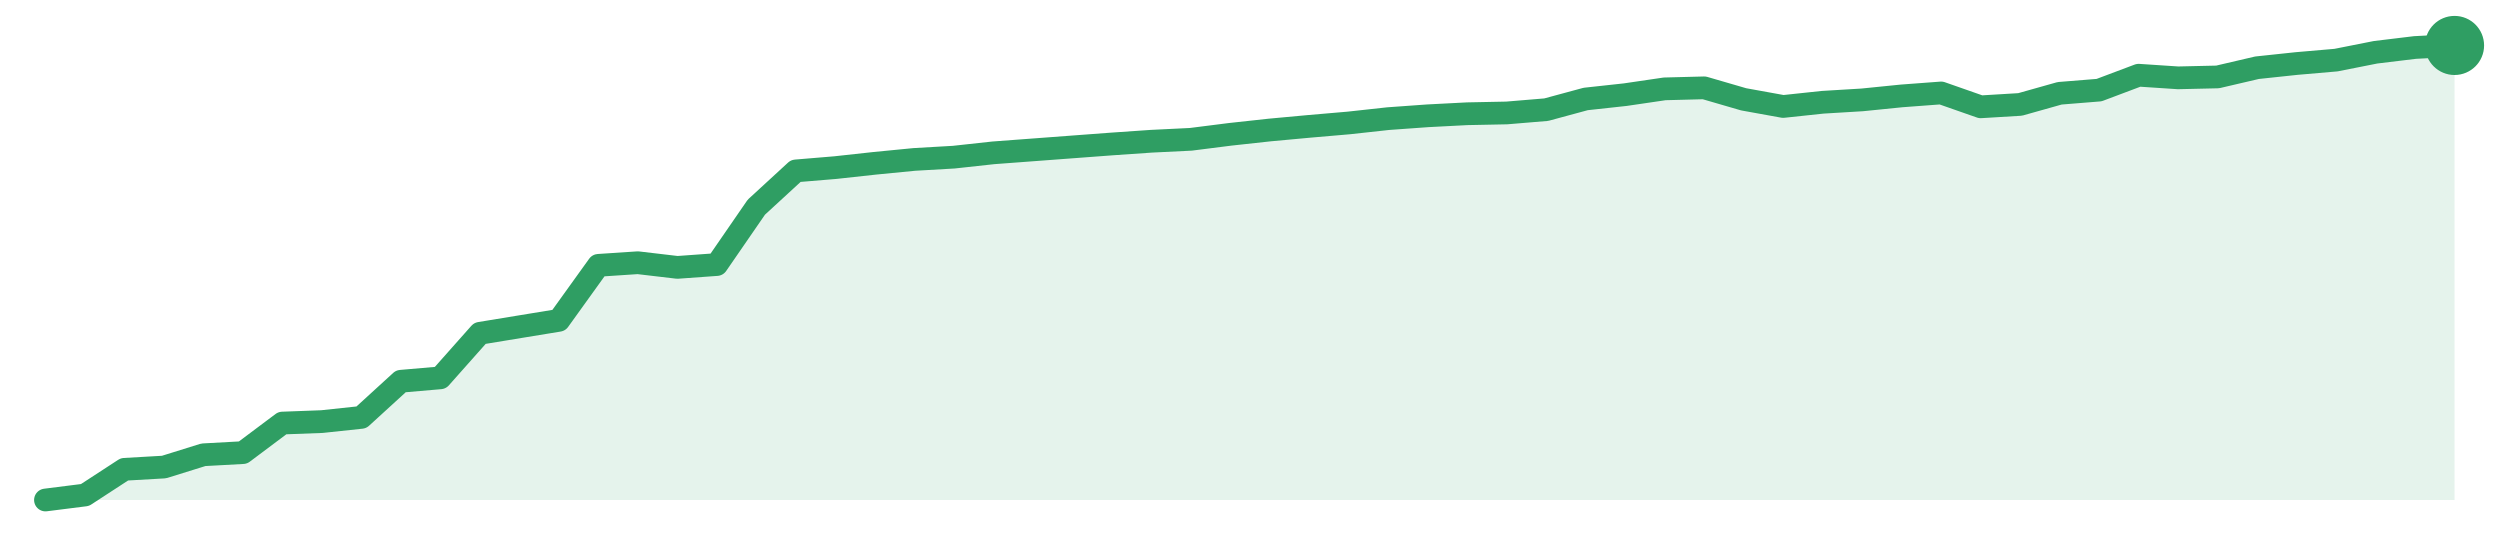
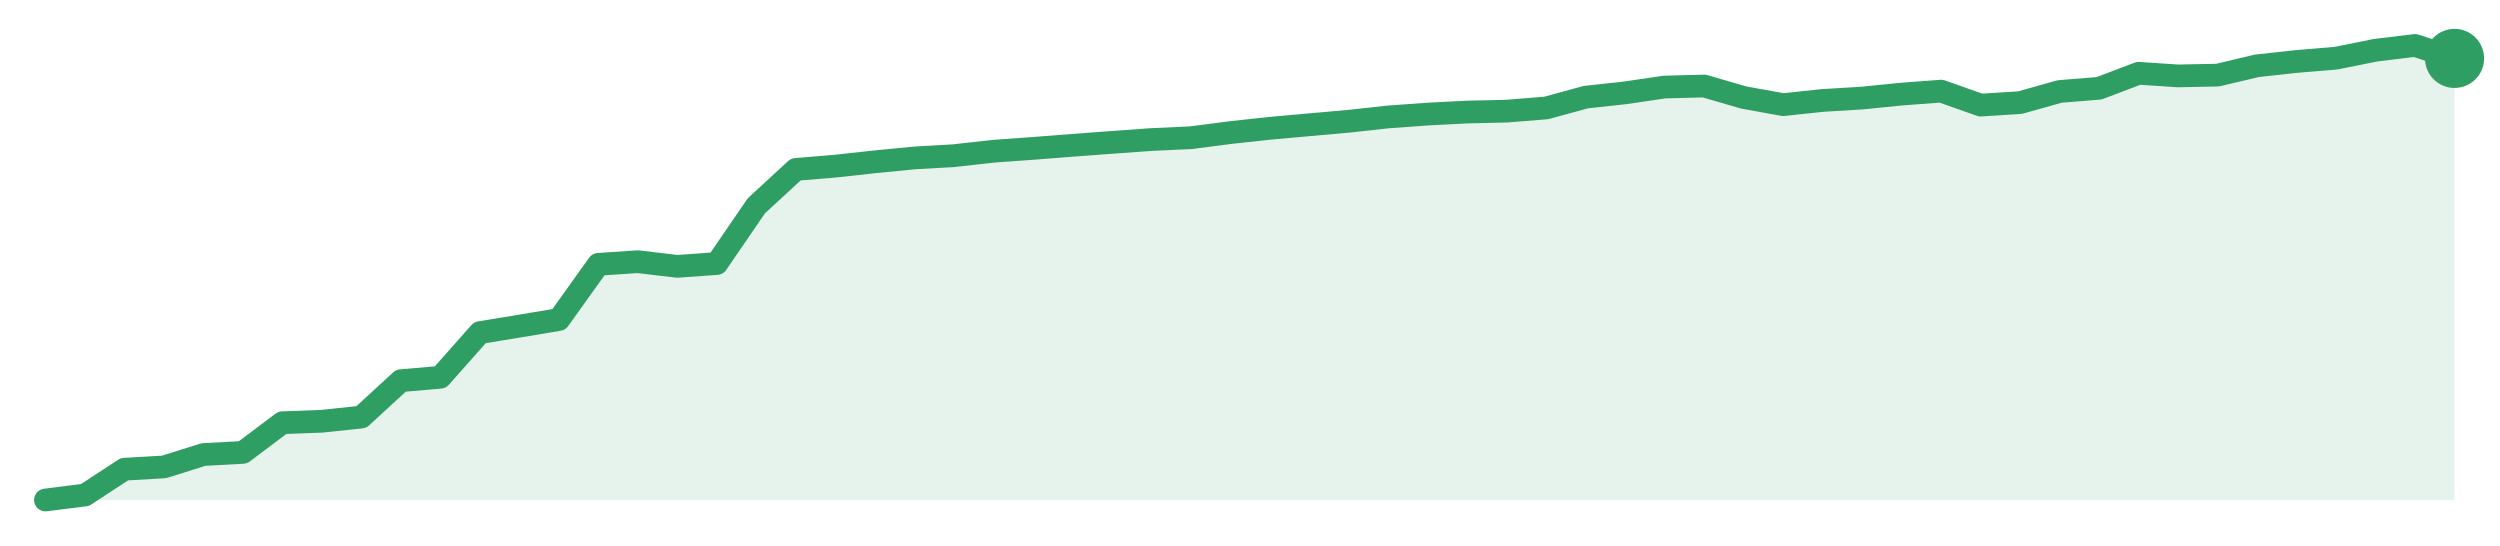
<svg xmlns="http://www.w3.org/2000/svg" width="220" height="48" viewBox="0 0 220 48" role="img" aria-label="trend">
-   <path d="M4.0,44.0 L4.0,44.0 L7.48,43.56 L10.95,41.3 L14.43,41.1 L17.9,40.02 L21.38,39.83 L24.85,37.23 L28.33,37.1 L31.8,36.73 L35.28,33.55 L38.75,33.25 L42.23,29.33 L45.7,28.76 L49.18,28.19 L52.66,23.35 L56.13,23.12 L59.61,23.53 L63.08,23.28 L66.56,18.23 L70.03,15.04 L73.51,14.75 L76.98,14.37 L80.46,14.03 L83.93,13.83 L87.41,13.45 L90.89,13.19 L94.36,12.93 L97.84,12.67 L101.31,12.43 L104.79,12.26 L108.26,11.82 L111.74,11.44 L115.21,11.12 L118.69,10.82 L122.16,10.44 L125.64,10.19 L129.11,10.01 L132.59,9.94 L136.07,9.65 L139.54,8.71 L143.02,8.33 L146.49,7.82 L149.97,7.73 L153.44,8.74 L156.92,9.37 L160.39,9.0 L163.87,8.79 L167.34,8.44 L170.82,8.18 L174.3,9.4 L177.77,9.19 L181.25,8.21 L184.72,7.93 L188.2,6.62 L191.67,6.85 L195.15,6.77 L198.62,5.96 L202.1,5.59 L205.57,5.29 L209.05,4.6 L212.52,4.18 L216.0,4.0 L216.0,44.0 Z" fill="#2f9e631f" />
-   <path d="M4.0,44.0 L7.48,43.56 L10.95,41.3 L14.43,41.1 L17.9,40.02 L21.38,39.83 L24.85,37.23 L28.33,37.1 L31.8,36.73 L35.28,33.55 L38.75,33.25 L42.23,29.33 L45.7,28.76 L49.18,28.19 L52.66,23.35 L56.13,23.12 L59.61,23.53 L63.08,23.28 L66.56,18.23 L70.03,15.04 L73.51,14.75 L76.98,14.37 L80.46,14.03 L83.93,13.83 L87.41,13.45 L90.89,13.19 L94.36,12.93 L97.84,12.67 L101.31,12.43 L104.79,12.26 L108.26,11.82 L111.74,11.44 L115.21,11.12 L118.69,10.82 L122.16,10.44 L125.64,10.19 L129.11,10.01 L132.59,9.94 L136.07,9.65 L139.54,8.71 L143.02,8.33 L146.49,7.82 L149.97,7.73 L153.44,8.74 L156.92,9.37 L160.39,9.0 L163.87,8.79 L167.34,8.44 L170.82,8.18 L174.3,9.4 L177.77,9.19 L181.25,8.21 L184.72,7.93 L188.2,6.62 L191.67,6.85 L195.15,6.77 L198.62,5.96 L202.1,5.59 L205.57,5.29 L209.05,4.6 L212.52,4.18 L216.0,4.0" fill="none" stroke="#2f9e63" stroke-width="2" stroke-linejoin="round" stroke-linecap="round" />
-   <circle cx="216.0" cy="4.0" r="2.6" fill="#2f9e63" />
+   <path d="M4.0,44.0 L4.0,44.0 L7.48,43.56 L10.95,41.29 L14.43,41.09 L17.9,40.0 L21.38,39.81 L24.85,37.2 L28.33,37.07 L31.8,36.7 L35.28,33.5 L38.75,33.2 L42.23,29.27 L45.7,28.7 L49.18,28.12 L52.66,23.26 L56.13,23.03 L59.61,23.44 L63.08,23.19 L66.56,18.11 L70.03,14.91 L73.51,14.62 L76.98,14.24 L80.46,13.9 L83.93,13.7 L87.41,13.31 L90.89,13.06 L94.36,12.79 L97.84,12.53 L101.31,12.28 L104.79,12.12 L108.26,11.67 L111.74,11.29 L115.21,10.98 L118.69,10.67 L122.16,10.29 L125.64,10.04 L129.11,9.86 L132.59,9.78 L136.07,9.5 L139.54,8.55 L143.02,8.17 L146.49,7.66 L149.97,7.57 L153.44,8.58 L156.92,9.21 L160.39,8.84 L163.87,8.63 L167.34,8.28 L170.82,8.02 L174.3,9.25 L177.77,9.03 L181.25,8.05 L184.72,7.77 L188.2,6.45 L191.67,6.68 L195.15,6.61 L198.62,5.79 L202.1,5.41 L205.57,5.12 L209.05,4.42 L212.52,4.0 L216.0,5.14 L216.0,44.0 Z" fill="#2f9e631f" />
+   <path d="M4.0,44.0 L7.48,43.56 L10.95,41.29 L14.43,41.09 L17.9,40.0 L21.38,39.81 L24.85,37.2 L28.33,37.07 L31.8,36.7 L35.28,33.5 L38.75,33.2 L42.23,29.27 L45.7,28.7 L49.18,28.12 L52.66,23.26 L56.13,23.03 L59.61,23.44 L63.08,23.19 L66.56,18.11 L70.03,14.91 L73.51,14.62 L76.98,14.24 L80.46,13.9 L83.93,13.7 L87.41,13.31 L90.89,13.06 L94.36,12.79 L97.84,12.53 L101.31,12.28 L104.79,12.12 L108.26,11.67 L111.74,11.29 L115.21,10.98 L118.69,10.67 L122.16,10.29 L125.64,10.04 L129.11,9.86 L132.59,9.78 L136.07,9.5 L139.54,8.55 L143.02,8.17 L146.49,7.66 L149.97,7.57 L153.44,8.58 L156.92,9.21 L160.39,8.84 L163.87,8.63 L167.34,8.28 L170.82,8.02 L174.3,9.25 L177.77,9.03 L181.25,8.05 L184.72,7.77 L188.2,6.45 L191.67,6.68 L195.15,6.61 L198.62,5.79 L202.1,5.41 L205.57,5.12 L209.05,4.42 L212.52,4.0 L216.0,5.14" fill="none" stroke="#2f9e63" stroke-width="2" stroke-linejoin="round" stroke-linecap="round" />
+   <circle cx="216.0" cy="5.14" r="2.6" fill="#2f9e63" />
</svg>
